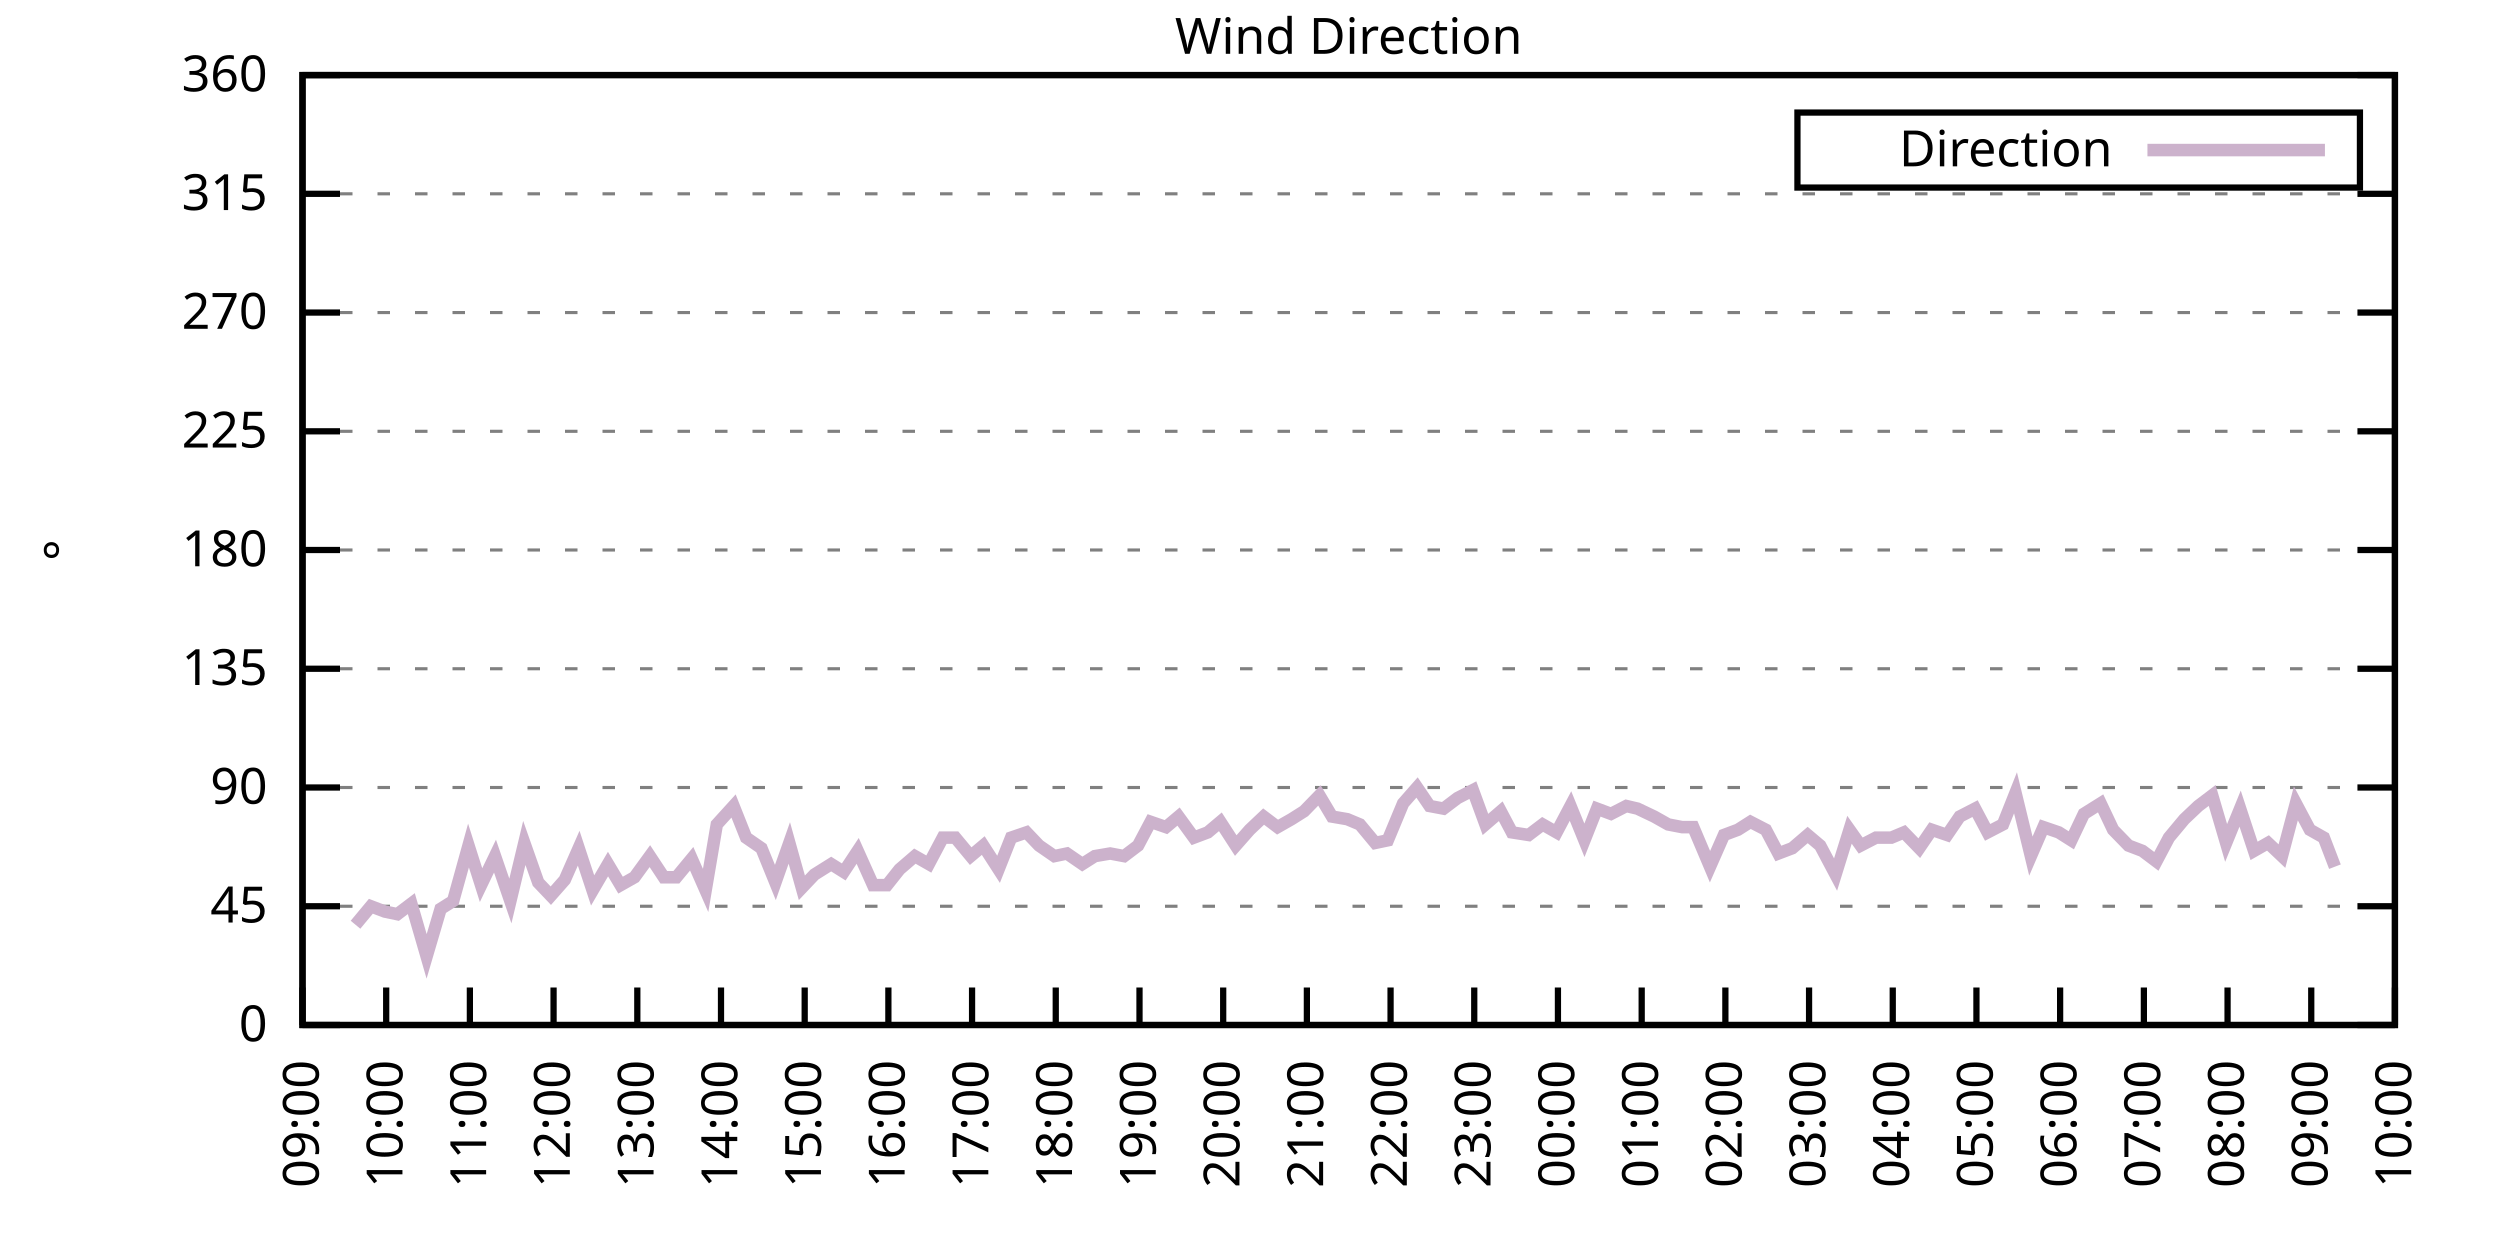
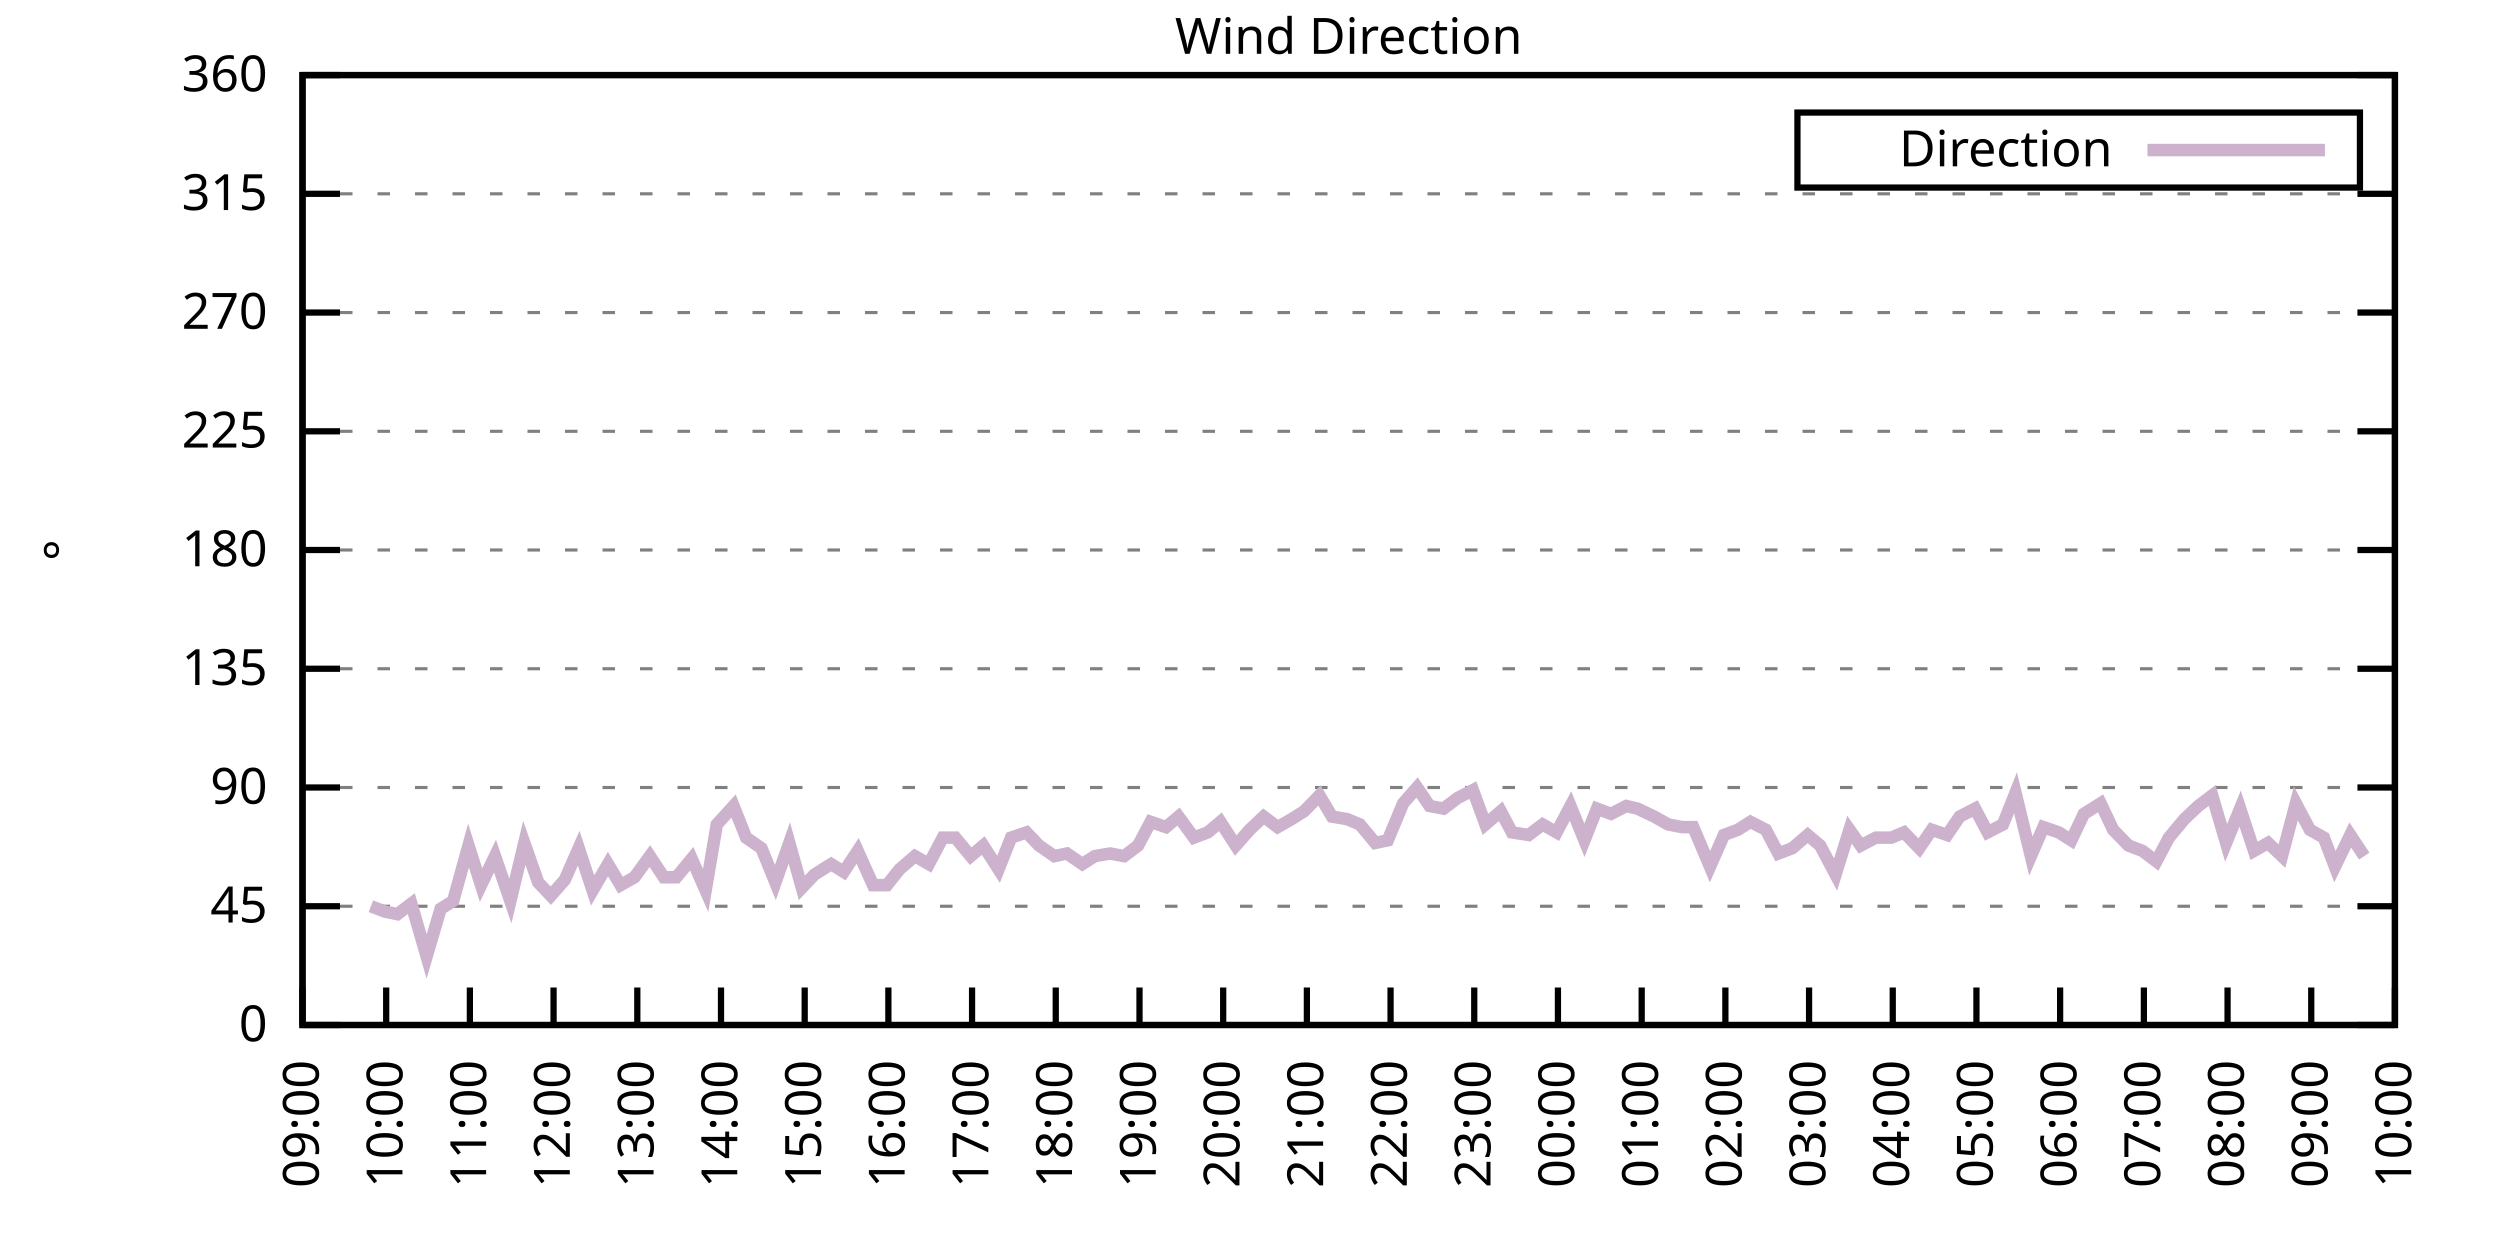
<svg xmlns="http://www.w3.org/2000/svg" xmlns:xlink="http://www.w3.org/1999/xlink" width="400" height="200" viewBox="0 0 400 200">
  <g id="gnuplot_canvas">
    <rect x="0" y="0" width="400" height="200" fill="none" />
    <defs>
      <circle id="gpDot" r="0.5" stroke-width="0.5" stroke="currentColor" />
      <path id="gpPt0" stroke-width="0.333" stroke="currentColor" d="M-1,0 h2 M0,-1 v2" />
      <path id="gpPt1" stroke-width="0.333" stroke="currentColor" d="M-1,-1 L1,1 M1,-1 L-1,1" />
      <path id="gpPt2" stroke-width="0.333" stroke="currentColor" d="M-1,0 L1,0 M0,-1 L0,1 M-1,-1 L1,1 M-1,1 L1,-1" />
      <rect id="gpPt3" stroke-width="0.333" stroke="currentColor" x="-1" y="-1" width="2" height="2" />
      <rect id="gpPt4" stroke-width="0.333" stroke="currentColor" fill="currentColor" x="-1" y="-1" width="2" height="2" />
      <circle id="gpPt5" stroke-width="0.333" stroke="currentColor" cx="0" cy="0" r="1" />
      <use xlink:href="#gpPt5" id="gpPt6" fill="currentColor" stroke="none" />
      <path id="gpPt7" stroke-width="0.333" stroke="currentColor" d="M0,-1.33 L-1.33,0.67 L1.33,0.67 z" />
      <use xlink:href="#gpPt7" id="gpPt8" fill="currentColor" stroke="none" />
      <use xlink:href="#gpPt7" id="gpPt9" stroke="currentColor" transform="rotate(180)" />
      <use xlink:href="#gpPt9" id="gpPt10" fill="currentColor" stroke="none" />
      <use xlink:href="#gpPt3" id="gpPt11" stroke="currentColor" transform="rotate(45)" />
      <use xlink:href="#gpPt11" id="gpPt12" fill="currentColor" stroke="none" />
      <path id="gpPt13" stroke-width="0.333" stroke="currentColor" d="M0,1.330 L1.265,0.411 L0.782,-1.067 L-0.782,-1.076 L-1.265,0.411 z" />
      <use xlink:href="#gpPt13" id="gpPt14" fill="currentColor" stroke="none" />
      <filter id="textbox" filterUnits="objectBoundingBox" x="0" y="0" height="1" width="1">
        <feFlood flood-color="white" flood-opacity="1" result="bgnd" />
        <feComposite in="SourceGraphic" in2="bgnd" operator="atop" />
      </filter>
      <filter id="greybox" filterUnits="objectBoundingBox" x="0" y="0" height="1" width="1">
        <feFlood flood-color="lightgrey" flood-opacity="1" result="grey" />
        <feComposite in="SourceGraphic" in2="grey" operator="atop" />
      </filter>
    </defs>
    <g fill="none" color="white" stroke="currentColor" stroke-width="1.00" stroke-linecap="butt" stroke-linejoin="miter">
</g>
    <g fill="none" color="black" stroke="currentColor" stroke-width="1.00" stroke-linecap="butt" stroke-linejoin="miter">
      <g stroke="none" shape-rendering="crispEdges">
        <polygon fill="rgb(255, 255, 255)" points="48.40,164.00 383.18,164.00 383.18,12.02 48.40,12.02 " />
      </g>
    </g>
    <g fill="none" color="black" stroke="currentColor" stroke-width="1.00" stroke-linecap="butt" stroke-linejoin="miter">
</g>
    <g fill="none" color="black" stroke="black" stroke-width="0.50" stroke-linecap="butt" stroke-linejoin="miter">
</g>
    <g fill="none" color="gray" stroke="currentColor" stroke-width="0.50" stroke-linecap="butt" stroke-linejoin="miter">
      <path stroke="gray" stroke-dasharray="2,4" class="gridline" d="M48.40,164.00 L383.19,164.00  " />
    </g>
    <g fill="none" color="gray" stroke="gray" stroke-width="1.00" stroke-linecap="butt" stroke-linejoin="miter">
</g>
    <g fill="none" color="black" stroke="currentColor" stroke-width="1.00" stroke-linecap="butt" stroke-linejoin="miter">
      <path stroke="black" d="M48.40,164.00 L54.40,164.00 M383.19,164.00 L377.19,164.00  " />
      <g transform="translate(42.80,166.60)" stroke="none" fill="black" font-family="Sans" font-size="8.00" text-anchor="end">
        <text>
          <tspan font-family="Sans"> 0</tspan>
        </text>
      </g>
    </g>
    <g fill="none" color="black" stroke="currentColor" stroke-width="1.00" stroke-linecap="butt" stroke-linejoin="miter">
</g>
    <g fill="none" color="black" stroke="black" stroke-width="0.50" stroke-linecap="butt" stroke-linejoin="miter">
</g>
    <g fill="none" color="gray" stroke="currentColor" stroke-width="0.50" stroke-linecap="butt" stroke-linejoin="miter">
      <path stroke="gray" stroke-dasharray="2,4" class="gridline" d="M48.40,145.00 L383.19,145.00  " />
    </g>
    <g fill="none" color="gray" stroke="gray" stroke-width="1.00" stroke-linecap="butt" stroke-linejoin="miter">
</g>
    <g fill="none" color="black" stroke="currentColor" stroke-width="1.00" stroke-linecap="butt" stroke-linejoin="miter">
      <path stroke="black" d="M48.40,145.00 L54.40,145.00 M383.19,145.00 L377.19,145.00  " />
      <g transform="translate(42.80,147.60)" stroke="none" fill="black" font-family="Sans" font-size="8.00" text-anchor="end">
        <text>
          <tspan font-family="Sans"> 45</tspan>
        </text>
      </g>
    </g>
    <g fill="none" color="black" stroke="currentColor" stroke-width="1.00" stroke-linecap="butt" stroke-linejoin="miter">
</g>
    <g fill="none" color="black" stroke="black" stroke-width="0.50" stroke-linecap="butt" stroke-linejoin="miter">
</g>
    <g fill="none" color="gray" stroke="currentColor" stroke-width="0.50" stroke-linecap="butt" stroke-linejoin="miter">
      <path stroke="gray" stroke-dasharray="2,4" class="gridline" d="M48.40,126.00 L383.19,126.00  " />
    </g>
    <g fill="none" color="gray" stroke="gray" stroke-width="1.00" stroke-linecap="butt" stroke-linejoin="miter">
</g>
    <g fill="none" color="black" stroke="currentColor" stroke-width="1.00" stroke-linecap="butt" stroke-linejoin="miter">
      <path stroke="black" d="M48.40,126.00 L54.40,126.00 M383.19,126.00 L377.19,126.00  " />
      <g transform="translate(42.80,128.60)" stroke="none" fill="black" font-family="Sans" font-size="8.00" text-anchor="end">
        <text>
          <tspan font-family="Sans"> 90</tspan>
        </text>
      </g>
    </g>
    <g fill="none" color="black" stroke="currentColor" stroke-width="1.00" stroke-linecap="butt" stroke-linejoin="miter">
</g>
    <g fill="none" color="black" stroke="black" stroke-width="0.50" stroke-linecap="butt" stroke-linejoin="miter">
</g>
    <g fill="none" color="gray" stroke="currentColor" stroke-width="0.50" stroke-linecap="butt" stroke-linejoin="miter">
      <path stroke="gray" stroke-dasharray="2,4" class="gridline" d="M48.40,107.00 L383.19,107.00  " />
    </g>
    <g fill="none" color="gray" stroke="gray" stroke-width="1.00" stroke-linecap="butt" stroke-linejoin="miter">
</g>
    <g fill="none" color="black" stroke="currentColor" stroke-width="1.00" stroke-linecap="butt" stroke-linejoin="miter">
      <path stroke="black" d="M48.40,107.00 L54.40,107.00 M383.19,107.00 L377.19,107.00  " />
      <g transform="translate(42.80,109.60)" stroke="none" fill="black" font-family="Sans" font-size="8.00" text-anchor="end">
        <text>
          <tspan font-family="Sans"> 135</tspan>
        </text>
      </g>
    </g>
    <g fill="none" color="black" stroke="currentColor" stroke-width="1.00" stroke-linecap="butt" stroke-linejoin="miter">
</g>
    <g fill="none" color="black" stroke="black" stroke-width="0.50" stroke-linecap="butt" stroke-linejoin="miter">
</g>
    <g fill="none" color="gray" stroke="currentColor" stroke-width="0.50" stroke-linecap="butt" stroke-linejoin="miter">
      <path stroke="gray" stroke-dasharray="2,4" class="gridline" d="M48.40,88.00 L383.19,88.00  " />
    </g>
    <g fill="none" color="gray" stroke="gray" stroke-width="1.00" stroke-linecap="butt" stroke-linejoin="miter">
</g>
    <g fill="none" color="black" stroke="currentColor" stroke-width="1.00" stroke-linecap="butt" stroke-linejoin="miter">
      <path stroke="black" d="M48.40,88.00 L54.40,88.00 M383.19,88.00 L377.19,88.00  " />
      <g transform="translate(42.80,90.60)" stroke="none" fill="black" font-family="Sans" font-size="8.00" text-anchor="end">
        <text>
          <tspan font-family="Sans"> 180</tspan>
        </text>
      </g>
    </g>
    <g fill="none" color="black" stroke="currentColor" stroke-width="1.00" stroke-linecap="butt" stroke-linejoin="miter">
</g>
    <g fill="none" color="black" stroke="black" stroke-width="0.50" stroke-linecap="butt" stroke-linejoin="miter">
</g>
    <g fill="none" color="gray" stroke="currentColor" stroke-width="0.50" stroke-linecap="butt" stroke-linejoin="miter">
      <path stroke="gray" stroke-dasharray="2,4" class="gridline" d="M48.40,69.01 L383.19,69.01  " />
    </g>
    <g fill="none" color="gray" stroke="gray" stroke-width="1.00" stroke-linecap="butt" stroke-linejoin="miter">
</g>
    <g fill="none" color="black" stroke="currentColor" stroke-width="1.00" stroke-linecap="butt" stroke-linejoin="miter">
      <path stroke="black" d="M48.40,69.01 L54.40,69.01 M383.19,69.01 L377.19,69.01  " />
      <g transform="translate(42.80,71.61)" stroke="none" fill="black" font-family="Sans" font-size="8.00" text-anchor="end">
        <text>
          <tspan font-family="Sans"> 225</tspan>
        </text>
      </g>
    </g>
    <g fill="none" color="black" stroke="currentColor" stroke-width="1.00" stroke-linecap="butt" stroke-linejoin="miter">
</g>
    <g fill="none" color="black" stroke="black" stroke-width="0.50" stroke-linecap="butt" stroke-linejoin="miter">
</g>
    <g fill="none" color="gray" stroke="currentColor" stroke-width="0.50" stroke-linecap="butt" stroke-linejoin="miter">
      <path stroke="gray" stroke-dasharray="2,4" class="gridline" d="M48.40,50.01 L383.19,50.01  " />
    </g>
    <g fill="none" color="gray" stroke="gray" stroke-width="1.00" stroke-linecap="butt" stroke-linejoin="miter">
</g>
    <g fill="none" color="black" stroke="currentColor" stroke-width="1.00" stroke-linecap="butt" stroke-linejoin="miter">
      <path stroke="black" d="M48.40,50.01 L54.40,50.01 M383.19,50.01 L377.19,50.01  " />
      <g transform="translate(42.80,52.61)" stroke="none" fill="black" font-family="Sans" font-size="8.00" text-anchor="end">
        <text>
          <tspan font-family="Sans"> 270</tspan>
        </text>
      </g>
    </g>
    <g fill="none" color="black" stroke="currentColor" stroke-width="1.00" stroke-linecap="butt" stroke-linejoin="miter">
</g>
    <g fill="none" color="black" stroke="black" stroke-width="0.50" stroke-linecap="butt" stroke-linejoin="miter">
</g>
    <g fill="none" color="gray" stroke="currentColor" stroke-width="0.50" stroke-linecap="butt" stroke-linejoin="miter">
      <path stroke="gray" stroke-dasharray="2,4" class="gridline" d="M48.40,31.01 L383.19,31.01  " />
    </g>
    <g fill="none" color="gray" stroke="gray" stroke-width="1.00" stroke-linecap="butt" stroke-linejoin="miter">
</g>
    <g fill="none" color="black" stroke="currentColor" stroke-width="1.00" stroke-linecap="butt" stroke-linejoin="miter">
      <path stroke="black" d="M48.40,31.01 L54.40,31.01 M383.19,31.01 L377.19,31.01  " />
      <g transform="translate(42.80,33.61)" stroke="none" fill="black" font-family="Sans" font-size="8.00" text-anchor="end">
        <text>
          <tspan font-family="Sans"> 315</tspan>
        </text>
      </g>
    </g>
    <g fill="none" color="black" stroke="currentColor" stroke-width="1.00" stroke-linecap="butt" stroke-linejoin="miter">
</g>
    <g fill="none" color="black" stroke="black" stroke-width="0.50" stroke-linecap="butt" stroke-linejoin="miter">
</g>
    <g fill="none" color="gray" stroke="currentColor" stroke-width="0.50" stroke-linecap="butt" stroke-linejoin="miter">
      <path stroke="gray" stroke-dasharray="2,4" class="gridline" d="M48.40,12.01 L383.19,12.01  " />
    </g>
    <g fill="none" color="gray" stroke="gray" stroke-width="1.00" stroke-linecap="butt" stroke-linejoin="miter">
</g>
    <g fill="none" color="black" stroke="currentColor" stroke-width="1.00" stroke-linecap="butt" stroke-linejoin="miter">
      <path stroke="black" d="M48.40,12.01 L54.40,12.01 M383.19,12.01 L377.19,12.01  " />
      <g transform="translate(42.80,14.61)" stroke="none" fill="black" font-family="Sans" font-size="8.00" text-anchor="end">
        <text>
          <tspan font-family="Sans"> 360</tspan>
        </text>
      </g>
    </g>
    <g fill="none" color="black" stroke="currentColor" stroke-width="1.00" stroke-linecap="butt" stroke-linejoin="miter">
      <path stroke="black" d="M48.40,164.00 L48.40,158.00  " />
      <g transform="translate(51.00,169.60) rotate(270.00)" stroke="none" fill="black" font-family="Sans" font-size="8.00" text-anchor="end">
        <text>
          <tspan font-family="Sans">09:00</tspan>
        </text>
      </g>
    </g>
    <g fill="none" color="black" stroke="currentColor" stroke-width="1.00" stroke-linecap="butt" stroke-linejoin="miter">
      <path stroke="black" d="M61.79,164.00 L61.79,158.00  " />
      <g transform="translate(64.39,169.60) rotate(270.00)" stroke="none" fill="black" font-family="Sans" font-size="8.00" text-anchor="end">
        <text>
          <tspan font-family="Sans">10:00</tspan>
        </text>
      </g>
    </g>
    <g fill="none" color="black" stroke="currentColor" stroke-width="1.00" stroke-linecap="butt" stroke-linejoin="miter">
      <path stroke="black" d="M75.18,164.00 L75.18,158.00  " />
      <g transform="translate(77.78,169.60) rotate(270.00)" stroke="none" fill="black" font-family="Sans" font-size="8.00" text-anchor="end">
        <text>
          <tspan font-family="Sans">11:00</tspan>
        </text>
      </g>
    </g>
    <g fill="none" color="black" stroke="currentColor" stroke-width="1.00" stroke-linecap="butt" stroke-linejoin="miter">
      <path stroke="black" d="M88.57,164.00 L88.57,158.00  " />
      <g transform="translate(91.17,169.60) rotate(270.00)" stroke="none" fill="black" font-family="Sans" font-size="8.00" text-anchor="end">
        <text>
          <tspan font-family="Sans">12:00</tspan>
        </text>
      </g>
    </g>
    <g fill="none" color="black" stroke="currentColor" stroke-width="1.00" stroke-linecap="butt" stroke-linejoin="miter">
      <path stroke="black" d="M101.97,164.00 L101.97,158.00  " />
      <g transform="translate(104.57,169.60) rotate(270.00)" stroke="none" fill="black" font-family="Sans" font-size="8.00" text-anchor="end">
        <text>
          <tspan font-family="Sans">13:00</tspan>
        </text>
      </g>
    </g>
    <g fill="none" color="black" stroke="currentColor" stroke-width="1.00" stroke-linecap="butt" stroke-linejoin="miter">
      <path stroke="black" d="M115.36,164.00 L115.36,158.00  " />
      <g transform="translate(117.96,169.60) rotate(270.00)" stroke="none" fill="black" font-family="Sans" font-size="8.00" text-anchor="end">
        <text>
          <tspan font-family="Sans">14:00</tspan>
        </text>
      </g>
    </g>
    <g fill="none" color="black" stroke="currentColor" stroke-width="1.00" stroke-linecap="butt" stroke-linejoin="miter">
      <path stroke="black" d="M128.75,164.00 L128.75,158.00  " />
      <g transform="translate(131.35,169.60) rotate(270.00)" stroke="none" fill="black" font-family="Sans" font-size="8.00" text-anchor="end">
        <text>
          <tspan font-family="Sans">15:00</tspan>
        </text>
      </g>
    </g>
    <g fill="none" color="black" stroke="currentColor" stroke-width="1.00" stroke-linecap="butt" stroke-linejoin="miter">
      <path stroke="black" d="M142.14,164.00 L142.14,158.00  " />
      <g transform="translate(144.74,169.60) rotate(270.00)" stroke="none" fill="black" font-family="Sans" font-size="8.00" text-anchor="end">
        <text>
          <tspan font-family="Sans">16:00</tspan>
        </text>
      </g>
    </g>
    <g fill="none" color="black" stroke="currentColor" stroke-width="1.00" stroke-linecap="butt" stroke-linejoin="miter">
      <path stroke="black" d="M155.53,164.00 L155.53,158.00  " />
      <g transform="translate(158.13,169.60) rotate(270.00)" stroke="none" fill="black" font-family="Sans" font-size="8.00" text-anchor="end">
        <text>
          <tspan font-family="Sans">17:00</tspan>
        </text>
      </g>
    </g>
    <g fill="none" color="black" stroke="currentColor" stroke-width="1.00" stroke-linecap="butt" stroke-linejoin="miter">
      <path stroke="black" d="M168.92,164.00 L168.92,158.00  " />
      <g transform="translate(171.52,169.60) rotate(270.00)" stroke="none" fill="black" font-family="Sans" font-size="8.00" text-anchor="end">
        <text>
          <tspan font-family="Sans">18:00</tspan>
        </text>
      </g>
    </g>
    <g fill="none" color="black" stroke="currentColor" stroke-width="1.00" stroke-linecap="butt" stroke-linejoin="miter">
      <path stroke="black" d="M182.32,164.00 L182.32,158.00  " />
      <g transform="translate(184.92,169.60) rotate(270.00)" stroke="none" fill="black" font-family="Sans" font-size="8.00" text-anchor="end">
        <text>
          <tspan font-family="Sans">19:00</tspan>
        </text>
      </g>
    </g>
    <g fill="none" color="black" stroke="currentColor" stroke-width="1.00" stroke-linecap="butt" stroke-linejoin="miter">
      <path stroke="black" d="M195.71,164.00 L195.71,158.00  " />
      <g transform="translate(198.31,169.60) rotate(270.00)" stroke="none" fill="black" font-family="Sans" font-size="8.00" text-anchor="end">
        <text>
          <tspan font-family="Sans">20:00</tspan>
        </text>
      </g>
    </g>
    <g fill="none" color="black" stroke="currentColor" stroke-width="1.00" stroke-linecap="butt" stroke-linejoin="miter">
      <path stroke="black" d="M209.10,164.00 L209.10,158.00  " />
      <g transform="translate(211.70,169.60) rotate(270.00)" stroke="none" fill="black" font-family="Sans" font-size="8.00" text-anchor="end">
        <text>
          <tspan font-family="Sans">21:00</tspan>
        </text>
      </g>
    </g>
    <g fill="none" color="black" stroke="currentColor" stroke-width="1.00" stroke-linecap="butt" stroke-linejoin="miter">
      <path stroke="black" d="M222.49,164.00 L222.49,158.00  " />
      <g transform="translate(225.09,169.60) rotate(270.00)" stroke="none" fill="black" font-family="Sans" font-size="8.00" text-anchor="end">
        <text>
          <tspan font-family="Sans">22:00</tspan>
        </text>
      </g>
    </g>
    <g fill="none" color="black" stroke="currentColor" stroke-width="1.00" stroke-linecap="butt" stroke-linejoin="miter">
      <path stroke="black" d="M235.88,164.00 L235.88,158.00  " />
      <g transform="translate(238.48,169.60) rotate(270.00)" stroke="none" fill="black" font-family="Sans" font-size="8.00" text-anchor="end">
        <text>
          <tspan font-family="Sans">23:00</tspan>
        </text>
      </g>
    </g>
    <g fill="none" color="black" stroke="currentColor" stroke-width="1.00" stroke-linecap="butt" stroke-linejoin="miter">
      <path stroke="black" d="M249.27,164.00 L249.27,158.00  " />
      <g transform="translate(251.87,169.60) rotate(270.00)" stroke="none" fill="black" font-family="Sans" font-size="8.00" text-anchor="end">
        <text>
          <tspan font-family="Sans">00:00</tspan>
        </text>
      </g>
    </g>
    <g fill="none" color="black" stroke="currentColor" stroke-width="1.00" stroke-linecap="butt" stroke-linejoin="miter">
      <path stroke="black" d="M262.67,164.00 L262.67,158.00  " />
      <g transform="translate(265.27,169.60) rotate(270.00)" stroke="none" fill="black" font-family="Sans" font-size="8.00" text-anchor="end">
        <text>
          <tspan font-family="Sans">01:00</tspan>
        </text>
      </g>
    </g>
    <g fill="none" color="black" stroke="currentColor" stroke-width="1.00" stroke-linecap="butt" stroke-linejoin="miter">
      <path stroke="black" d="M276.06,164.00 L276.06,158.00  " />
      <g transform="translate(278.66,169.60) rotate(270.00)" stroke="none" fill="black" font-family="Sans" font-size="8.00" text-anchor="end">
        <text>
          <tspan font-family="Sans">02:00</tspan>
        </text>
      </g>
    </g>
    <g fill="none" color="black" stroke="currentColor" stroke-width="1.00" stroke-linecap="butt" stroke-linejoin="miter">
      <path stroke="black" d="M289.45,164.00 L289.45,158.00  " />
      <g transform="translate(292.05,169.60) rotate(270.00)" stroke="none" fill="black" font-family="Sans" font-size="8.00" text-anchor="end">
        <text>
          <tspan font-family="Sans">03:00</tspan>
        </text>
      </g>
    </g>
    <g fill="none" color="black" stroke="currentColor" stroke-width="1.00" stroke-linecap="butt" stroke-linejoin="miter">
      <path stroke="black" d="M302.84,164.00 L302.84,158.00  " />
      <g transform="translate(305.44,169.60) rotate(270.00)" stroke="none" fill="black" font-family="Sans" font-size="8.00" text-anchor="end">
        <text>
          <tspan font-family="Sans">04:00</tspan>
        </text>
      </g>
    </g>
    <g fill="none" color="black" stroke="currentColor" stroke-width="1.00" stroke-linecap="butt" stroke-linejoin="miter">
      <path stroke="black" d="M316.23,164.00 L316.23,158.00  " />
      <g transform="translate(318.83,169.60) rotate(270.00)" stroke="none" fill="black" font-family="Sans" font-size="8.00" text-anchor="end">
        <text>
          <tspan font-family="Sans">05:00</tspan>
        </text>
      </g>
    </g>
    <g fill="none" color="black" stroke="currentColor" stroke-width="1.00" stroke-linecap="butt" stroke-linejoin="miter">
      <path stroke="black" d="M329.62,164.00 L329.62,158.00  " />
      <g transform="translate(332.22,169.60) rotate(270.00)" stroke="none" fill="black" font-family="Sans" font-size="8.00" text-anchor="end">
        <text>
          <tspan font-family="Sans">06:00</tspan>
        </text>
      </g>
    </g>
    <g fill="none" color="black" stroke="currentColor" stroke-width="1.00" stroke-linecap="butt" stroke-linejoin="miter">
      <path stroke="black" d="M343.02,164.00 L343.02,158.00  " />
      <g transform="translate(345.62,169.60) rotate(270.00)" stroke="none" fill="black" font-family="Sans" font-size="8.00" text-anchor="end">
        <text>
          <tspan font-family="Sans">07:00</tspan>
        </text>
      </g>
    </g>
    <g fill="none" color="black" stroke="currentColor" stroke-width="1.00" stroke-linecap="butt" stroke-linejoin="miter">
      <path stroke="black" d="M356.41,164.00 L356.41,158.00  " />
      <g transform="translate(359.01,169.60) rotate(270.00)" stroke="none" fill="black" font-family="Sans" font-size="8.00" text-anchor="end">
        <text>
          <tspan font-family="Sans">08:00</tspan>
        </text>
      </g>
    </g>
    <g fill="none" color="black" stroke="currentColor" stroke-width="1.00" stroke-linecap="butt" stroke-linejoin="miter">
      <path stroke="black" d="M369.80,164.00 L369.80,158.00  " />
      <g transform="translate(372.40,169.60) rotate(270.00)" stroke="none" fill="black" font-family="Sans" font-size="8.00" text-anchor="end">
        <text>
          <tspan font-family="Sans">09:00</tspan>
        </text>
      </g>
    </g>
    <g fill="none" color="black" stroke="currentColor" stroke-width="1.00" stroke-linecap="butt" stroke-linejoin="miter">
      <path stroke="black" d="M383.19,164.00 L383.19,158.00  " />
      <g transform="translate(385.79,169.60) rotate(270.00)" stroke="none" fill="black" font-family="Sans" font-size="8.00" text-anchor="end">
        <text>
          <tspan font-family="Sans">10:00</tspan>
        </text>
      </g>
    </g>
    <g fill="none" color="black" stroke="currentColor" stroke-width="1.00" stroke-linecap="butt" stroke-linejoin="miter">
</g>
    <g fill="none" color="black" stroke="currentColor" stroke-width="1.00" stroke-linecap="butt" stroke-linejoin="miter">
      <path stroke="black" d="M48.40,12.01 L48.40,164.00 L383.19,164.00 L383.19,12.01 L48.40,12.01 Z  " />
    </g>
    <g fill="none" color="black" stroke="currentColor" stroke-width="1.00" stroke-linecap="butt" stroke-linejoin="miter">
</g>
    <g fill="none" color="black" stroke="currentColor" stroke-width="1.00" stroke-linecap="butt" stroke-linejoin="miter">
      <path stroke="black" d="M287.59,30.01 L287.59,18.01 L377.59,18.01 L377.59,30.01 L287.59,30.01 Z  " />
    </g>
    <g id="Wind_direction_plot_1">
      <g fill="none" color="white" stroke="black" stroke-width="2.00" stroke-linecap="butt" stroke-linejoin="miter">
</g>
      <g fill="none" color="black" stroke="currentColor" stroke-width="2.00" stroke-linecap="butt" stroke-linejoin="miter">
        <g transform="translate(337.99,26.61)" stroke="none" fill="black" font-family="Sans" font-size="8.00" text-anchor="end">
          <text>
            <tspan font-family="Sans">Direction</tspan>
          </text>
        </g>
      </g>
      <g fill="none" color="black" stroke="currentColor" stroke-width="2.00" stroke-linecap="butt" stroke-linejoin="miter">
-         <path stroke="rgb(204, 178, 204)" d="M343.59,24.01 L371.99,24.01 M56.88,147.96 L59.34,145.00 L61.57,145.85 L63.58,146.27 L65.81,144.58 L68.26,153.02   L70.50,145.42 L72.50,144.16 L74.96,135.29 L76.97,141.62 L79.20,136.98 L81.66,144.16 L83.89,134.87 L86.12,141.20   L88.13,143.31 L90.36,140.78 L92.59,135.71 L94.82,142.47 L97.28,138.25 L99.29,141.62 L101.52,140.36 L103.98,136.98   L106.21,140.36 L108.22,140.36 L110.67,137.40 L112.90,142.47 L114.69,131.91 L117.37,128.96 L119.38,134.02 L121.83,135.71   L124.06,141.20 L126.29,134.87 L128.30,142.05 L130.31,139.93 L132.99,138.25 L135.00,139.51 L137.23,136.14 L139.69,141.62   L141.92,141.62 L143.93,139.09 L146.38,136.98 L148.61,138.25 L150.85,134.02 L152.85,134.02 L155.31,136.98 L157.32,135.29   L159.77,139.09 L161.78,134.02 L164.24,133.18 L166.25,135.29 L168.70,136.98 L170.71,136.56 L173.17,138.25 L175.17,136.98   L177.63,136.56 L179.86,136.98 L182.09,135.29 L184.10,131.49 L186.56,132.34 L188.57,130.65 L191.02,134.02 L193.25,133.18   L195.26,131.49 L197.72,135.29 L199.95,132.76 L202.18,130.65 L204.41,132.34 L206.64,131.07 L208.65,129.80 L211.11,127.27   L213.12,130.65 L215.57,131.07 L217.58,131.91 L220.04,134.87 L222.04,134.45 L224.50,128.54 L226.73,126.00 L228.74,128.96   L230.97,129.38 L233.20,127.69 L235.66,126.42 L237.67,131.91 L240.12,129.80 L241.91,133.18 L244.59,133.60 L246.82,131.91   L249.05,133.18 L251.28,128.96 L253.51,134.45 L255.52,129.38 L257.76,130.22 L260.21,128.96 L262.00,129.38 L264.67,130.65   L266.91,131.91 L269.14,132.34 L270.92,132.34 L273.60,138.67 L275.83,133.60 L278.07,132.76 L280.07,131.49 L282.53,132.76   L284.54,136.56 L286.77,135.71 L289.23,133.60 L291.23,135.29 L293.69,139.93 L295.92,132.76 L297.71,135.29 L300.16,134.02   L302.62,134.02 L304.63,133.18 L307.08,135.71 L309.09,132.76 L311.54,133.60 L313.55,130.65 L316.01,129.38 L318.02,133.18   L320.47,131.91 L322.48,126.85 L324.94,136.98 L326.95,132.34 L329.40,133.18 L331.41,134.45 L333.42,130.22 L336.10,128.54   L338.10,132.76 L340.56,135.29 L342.79,136.14 L345.02,137.82 L347.03,134.02 L349.49,131.07 L351.72,128.96 L353.95,127.27   L356.18,134.87 L358.42,129.38 L360.65,136.14 L362.88,134.87 L365.11,136.98 L367.34,128.54 L369.58,132.76 L371.81,134.02   L373.59,138.67  " />
+         <path stroke="rgb(204, 178, 204)" d="M343.59,24.01 L371.99,24.01 M59.34,145.00 L61.57,145.85 L63.58,146.27 L65.81,144.58 L68.26,153.02 L70.50,145.42   L72.50,144.16 L74.96,135.29 L76.97,141.62 L79.20,136.98 L81.66,144.16 L83.89,134.87 L86.12,141.20 L88.13,143.31   L90.36,140.78 L92.59,135.71 L94.82,142.47 L97.28,138.25 L99.29,141.62 L101.52,140.36 L103.98,136.98 L106.21,140.36   L108.22,140.36 L110.67,137.40 L112.90,142.47 L114.69,131.91 L117.37,128.96 L119.38,134.02 L121.83,135.71 L124.06,141.20   L126.29,134.87 L128.30,142.05 L130.31,139.93 L132.99,138.25 L135.00,139.51 L137.23,136.14 L139.69,141.62 L141.92,141.62   L143.93,139.09 L146.38,136.98 L148.61,138.25 L150.85,134.02 L152.85,134.02 L155.31,136.98 L157.32,135.29 L159.77,139.09   L161.78,134.02 L164.24,133.18 L166.25,135.29 L168.70,136.98 L170.71,136.56 L173.17,138.25 L175.17,136.98 L177.63,136.56   L179.86,136.98 L182.09,135.29 L184.10,131.49 L186.56,132.34 L188.57,130.65 L191.02,134.02 L193.25,133.18 L195.26,131.49   L197.72,135.29 L199.95,132.76 L202.18,130.65 L204.41,132.34 L206.64,131.07 L208.65,129.80 L211.11,127.27 L213.12,130.65   L215.57,131.07 L217.58,131.91 L220.04,134.87 L222.04,134.45 L224.50,128.54 L226.73,126.00 L228.74,128.96 L230.97,129.38   L233.20,127.69 L235.66,126.42 L237.67,131.91 L240.12,129.80 L241.91,133.18 L244.59,133.60 L246.82,131.91 L249.05,133.18   L251.28,128.96 L253.51,134.45 L255.52,129.38 L257.76,130.22 L260.21,128.96 L262.00,129.38 L264.67,130.65 L266.91,131.91   L269.14,132.34 L270.92,132.34 L273.60,138.67 L275.83,133.60 L278.07,132.76 L280.07,131.49 L282.53,132.76 L284.54,136.56   L286.77,135.71 L289.23,133.60 L291.23,135.29 L293.69,139.93 L295.92,132.76 L297.71,135.29 L300.16,134.02 L302.62,134.02   L304.63,133.18 L307.08,135.71 L309.09,132.76 L311.54,133.60 L313.55,130.65 L316.01,129.38 L318.02,133.18 L320.47,131.91   L322.48,126.85 L324.94,136.98 L326.95,132.34 L329.40,133.18 L331.41,134.45 L333.42,130.22 L336.10,128.54 L338.10,132.76   L340.56,135.29 L342.79,136.14 L345.02,137.82 L347.03,134.02 L349.49,131.07 L351.72,128.96 L353.95,127.27 L356.18,134.87   L358.42,129.38 L360.65,136.14 L362.88,134.87 L365.11,136.98 L367.34,128.54 L369.58,132.76 L371.81,134.02 L373.59,138.67   L376.05,133.60 L378.28,136.98  " />
      </g>
    </g>
    <g fill="none" color="black" stroke="currentColor" stroke-width="2.00" stroke-linecap="butt" stroke-linejoin="miter">
</g>
    <g fill="none" color="black" stroke="black" stroke-width="1.00" stroke-linecap="butt" stroke-linejoin="miter">
</g>
    <g fill="none" color="black" stroke="currentColor" stroke-width="1.00" stroke-linecap="butt" stroke-linejoin="miter">
      <path stroke="black" d="M48.40,12.01 L48.40,164.00 L383.19,164.00 L383.19,12.01 L48.40,12.01 Z  " />
      <g transform="translate(12.80,88.01) rotate(270.00)" stroke="none" fill="black" font-family="Sans" font-size="8.00" text-anchor="middle">
        <text>
          <tspan font-family="Sans">°</tspan>
        </text>
      </g>
    </g>
    <g fill="none" color="black" stroke="currentColor" stroke-width="1.00" stroke-linecap="butt" stroke-linejoin="miter">
</g>
    <g fill="none" color="black" stroke="currentColor" stroke-width="1.00" stroke-linecap="butt" stroke-linejoin="miter">
      <g transform="translate(215.79,8.61)" stroke="none" fill="black" font-family="Sans" font-size="8.00" text-anchor="middle">
        <text>
          <tspan font-family="Sans">Wind Direction</tspan>
        </text>
      </g>
    </g>
    <g fill="none" color="black" stroke="currentColor" stroke-width="1.00" stroke-linecap="butt" stroke-linejoin="miter">
</g>
  </g>
</svg>
